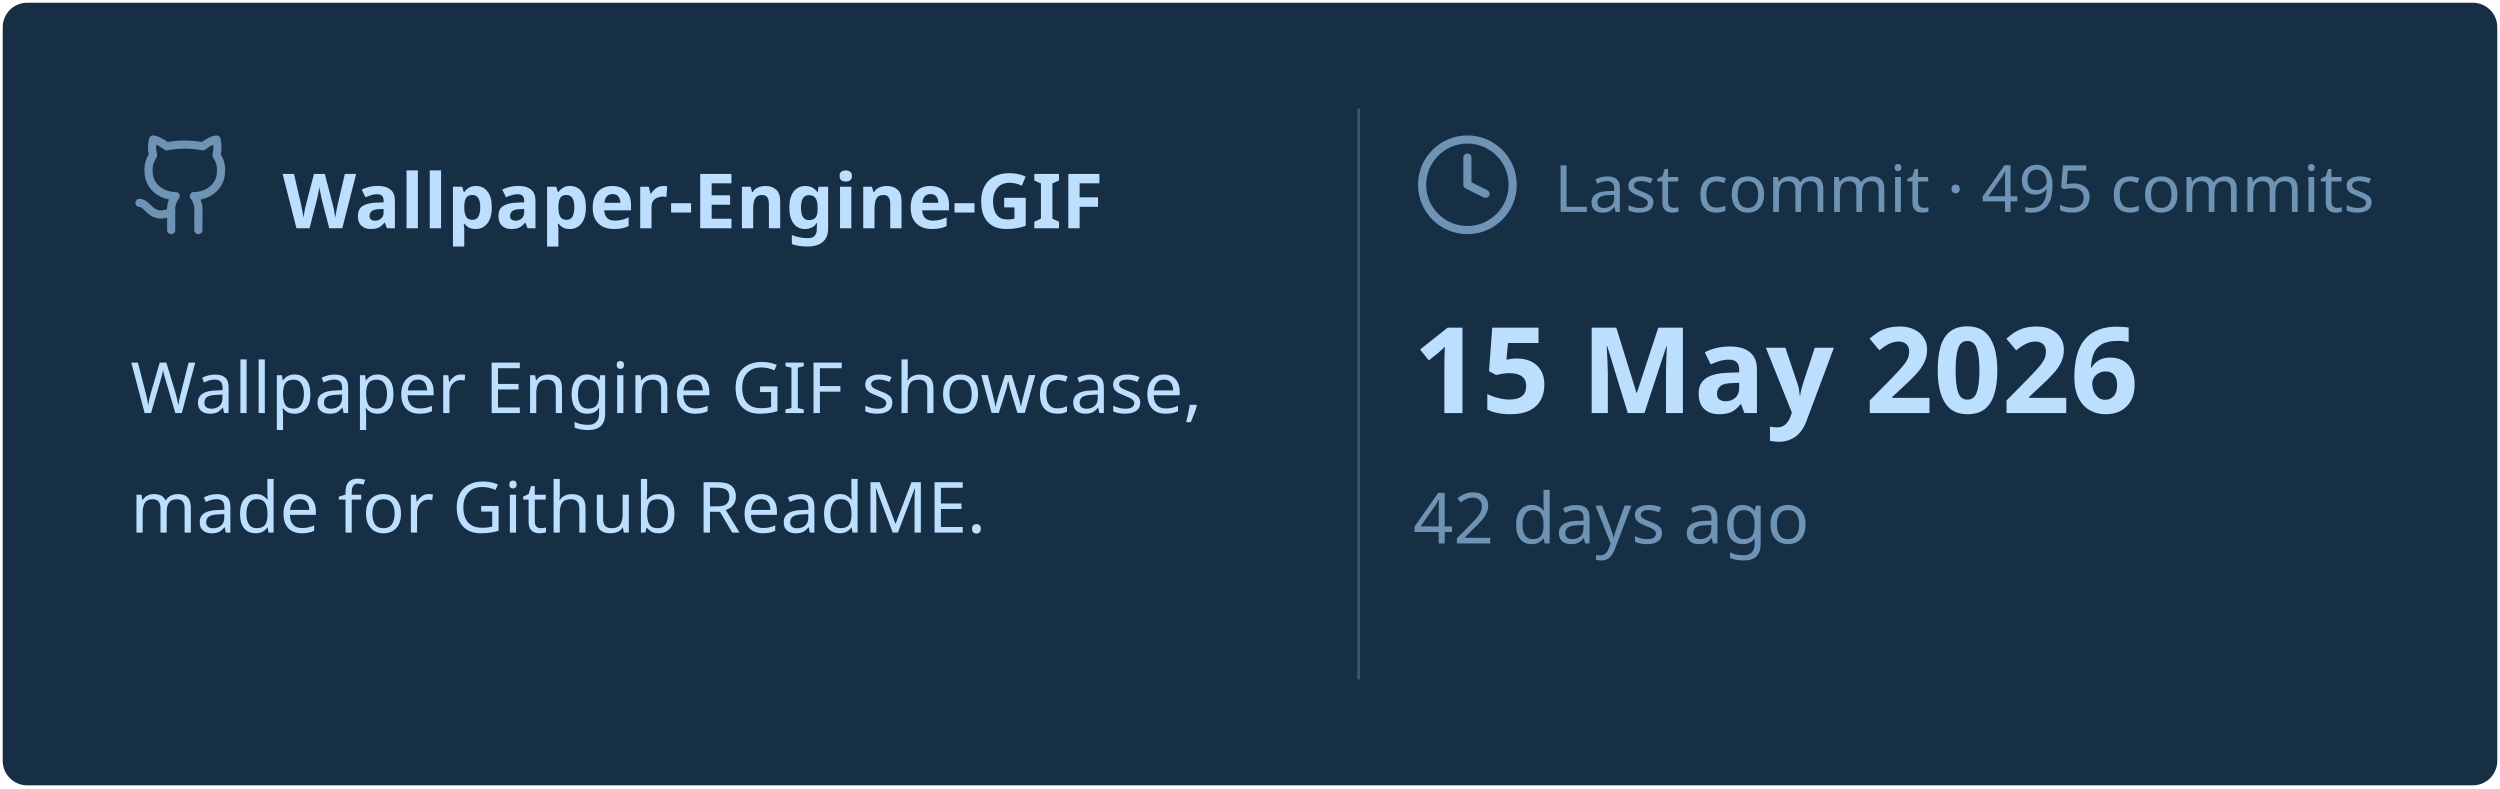
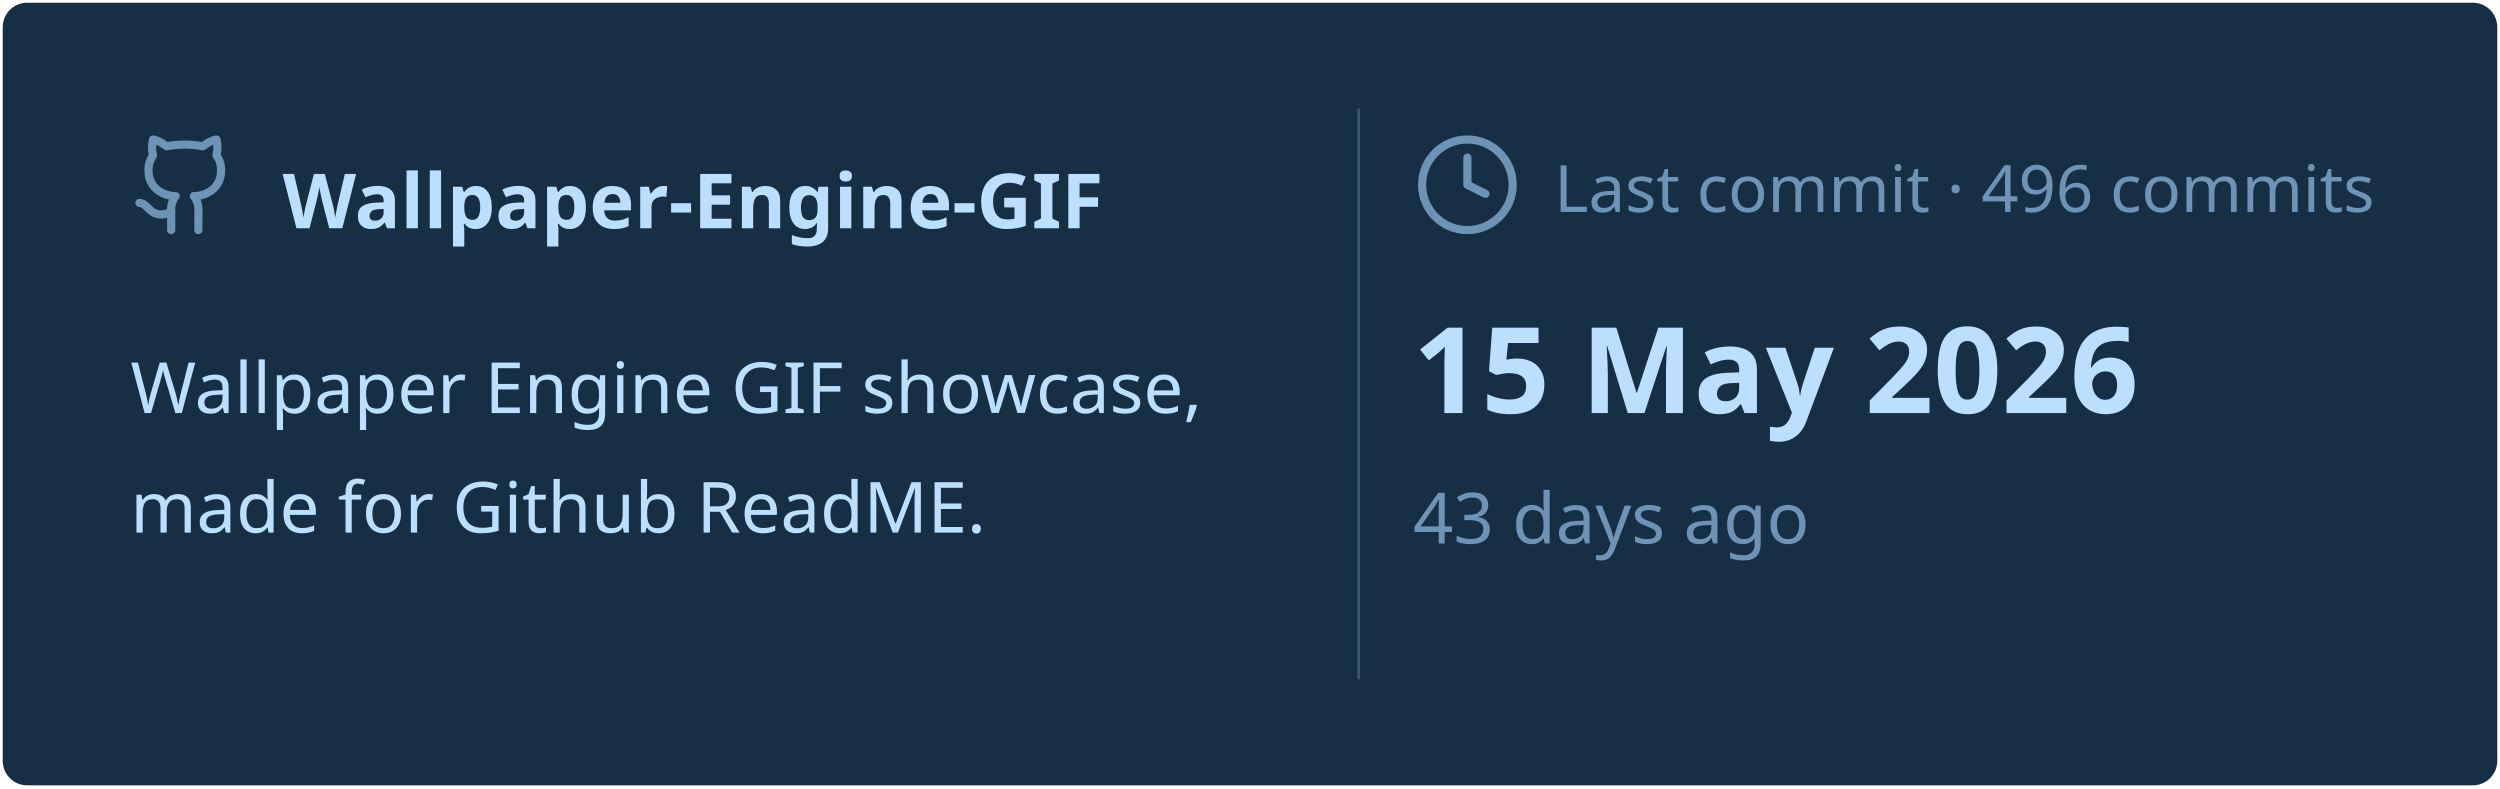
<svg xmlns="http://www.w3.org/2000/svg" viewBox="0 0 460 145" width="460px" height="145px">
  <rect stroke="#000000" stroke-opacity="0" fill="#172F45" rx="4.5" x="0.5" y="0.5" width="459" height="144" />
  <g transform="translate(24, 42)">
    <svg x="0" y="-18" width="20" height="20" viewBox="0 0 24 24" fill="none" stroke="#6E93B5" stroke-width="1.8" stroke-linecap="round" stroke-linejoin="round">
      <path d="M15 22v-4a4.8 4.8 0 0 0-1-3.5c3 0 6-2 6-5.5.08-1.25-.27-2.48-1-3.5.28-1.15.28-2.35 0-3.5 0 0-1 0-3 1.5-2.64-.5-5.36-.5-8 0C6 2 5 2 5 2c-.3 1.15-.3 2.35 0 3.5A5.403 5.403 0 0 0 4 9c0 3.5 3 5.5 6 5.5-.39.49-.68 1.05-.85 1.65-.17.6-.22 1.23-.15 1.85v4" />
      <path d="M9 18c-4.51 2-5-2-7-2" />
    </svg>
    <text x="28" y="0" font-family="&quot;Segoe UI&quot;, Ubuntu, sans-serif" font-size="14" font-weight="700" fill="#BDDFFF">Wallpaper-Engine-GIF</text>
  </g>
  <text x="24" y="76" font-family="&quot;Segoe UI&quot;, Ubuntu, sans-serif" font-size="13" font-weight="400" fill="#BDDFFF">Wallpaper Engine GIF showcase,</text>
  <text x="24" y="98" font-family="&quot;Segoe UI&quot;, Ubuntu, sans-serif" font-size="13" font-weight="400" fill="#BDDFFF">made for Github ReadME.</text>
  <line x1="250" y1="20" x2="250" y2="125" stroke="#6E93B5" stroke-width="0.5" stroke-opacity="0.4" />
  <svg x="260" y="24" width="20" height="20" viewBox="0 0 24 24" fill="none" stroke="#6E93B5" stroke-width="1.8" stroke-linecap="round" stroke-linejoin="round">
    <circle cx="12" cy="12" r="10" />
    <polyline points="12 6 12 12 16 14" />
  </svg>
-   <text x="286" y="39" font-family="&quot;Segoe UI&quot;, Ubuntu, sans-serif" font-size="12" font-weight="400" fill="#6E93B5">Last commit · 495 commits</text>
+   <text x="286" y="39" font-family="&quot;Segoe UI&quot;, Ubuntu, sans-serif" font-size="12" font-weight="400" fill="#6E93B5">Last commit · 496 commits</text>
  <text x="260" y="76" font-family="&quot;Segoe UI&quot;, Ubuntu, sans-serif" font-size="22" font-weight="700" fill="#BDDFFF">15 May 2026</text>
-   <text x="260" y="100" font-family="&quot;Segoe UI&quot;, Ubuntu, sans-serif" font-size="13" font-weight="400" fill="#6E93B5">42 days ago</text>
+   <text x="260" y="100" font-family="&quot;Segoe UI&quot;, Ubuntu, sans-serif" font-size="13" font-weight="400" fill="#6E93B5">43 days ago</text>
</svg>
